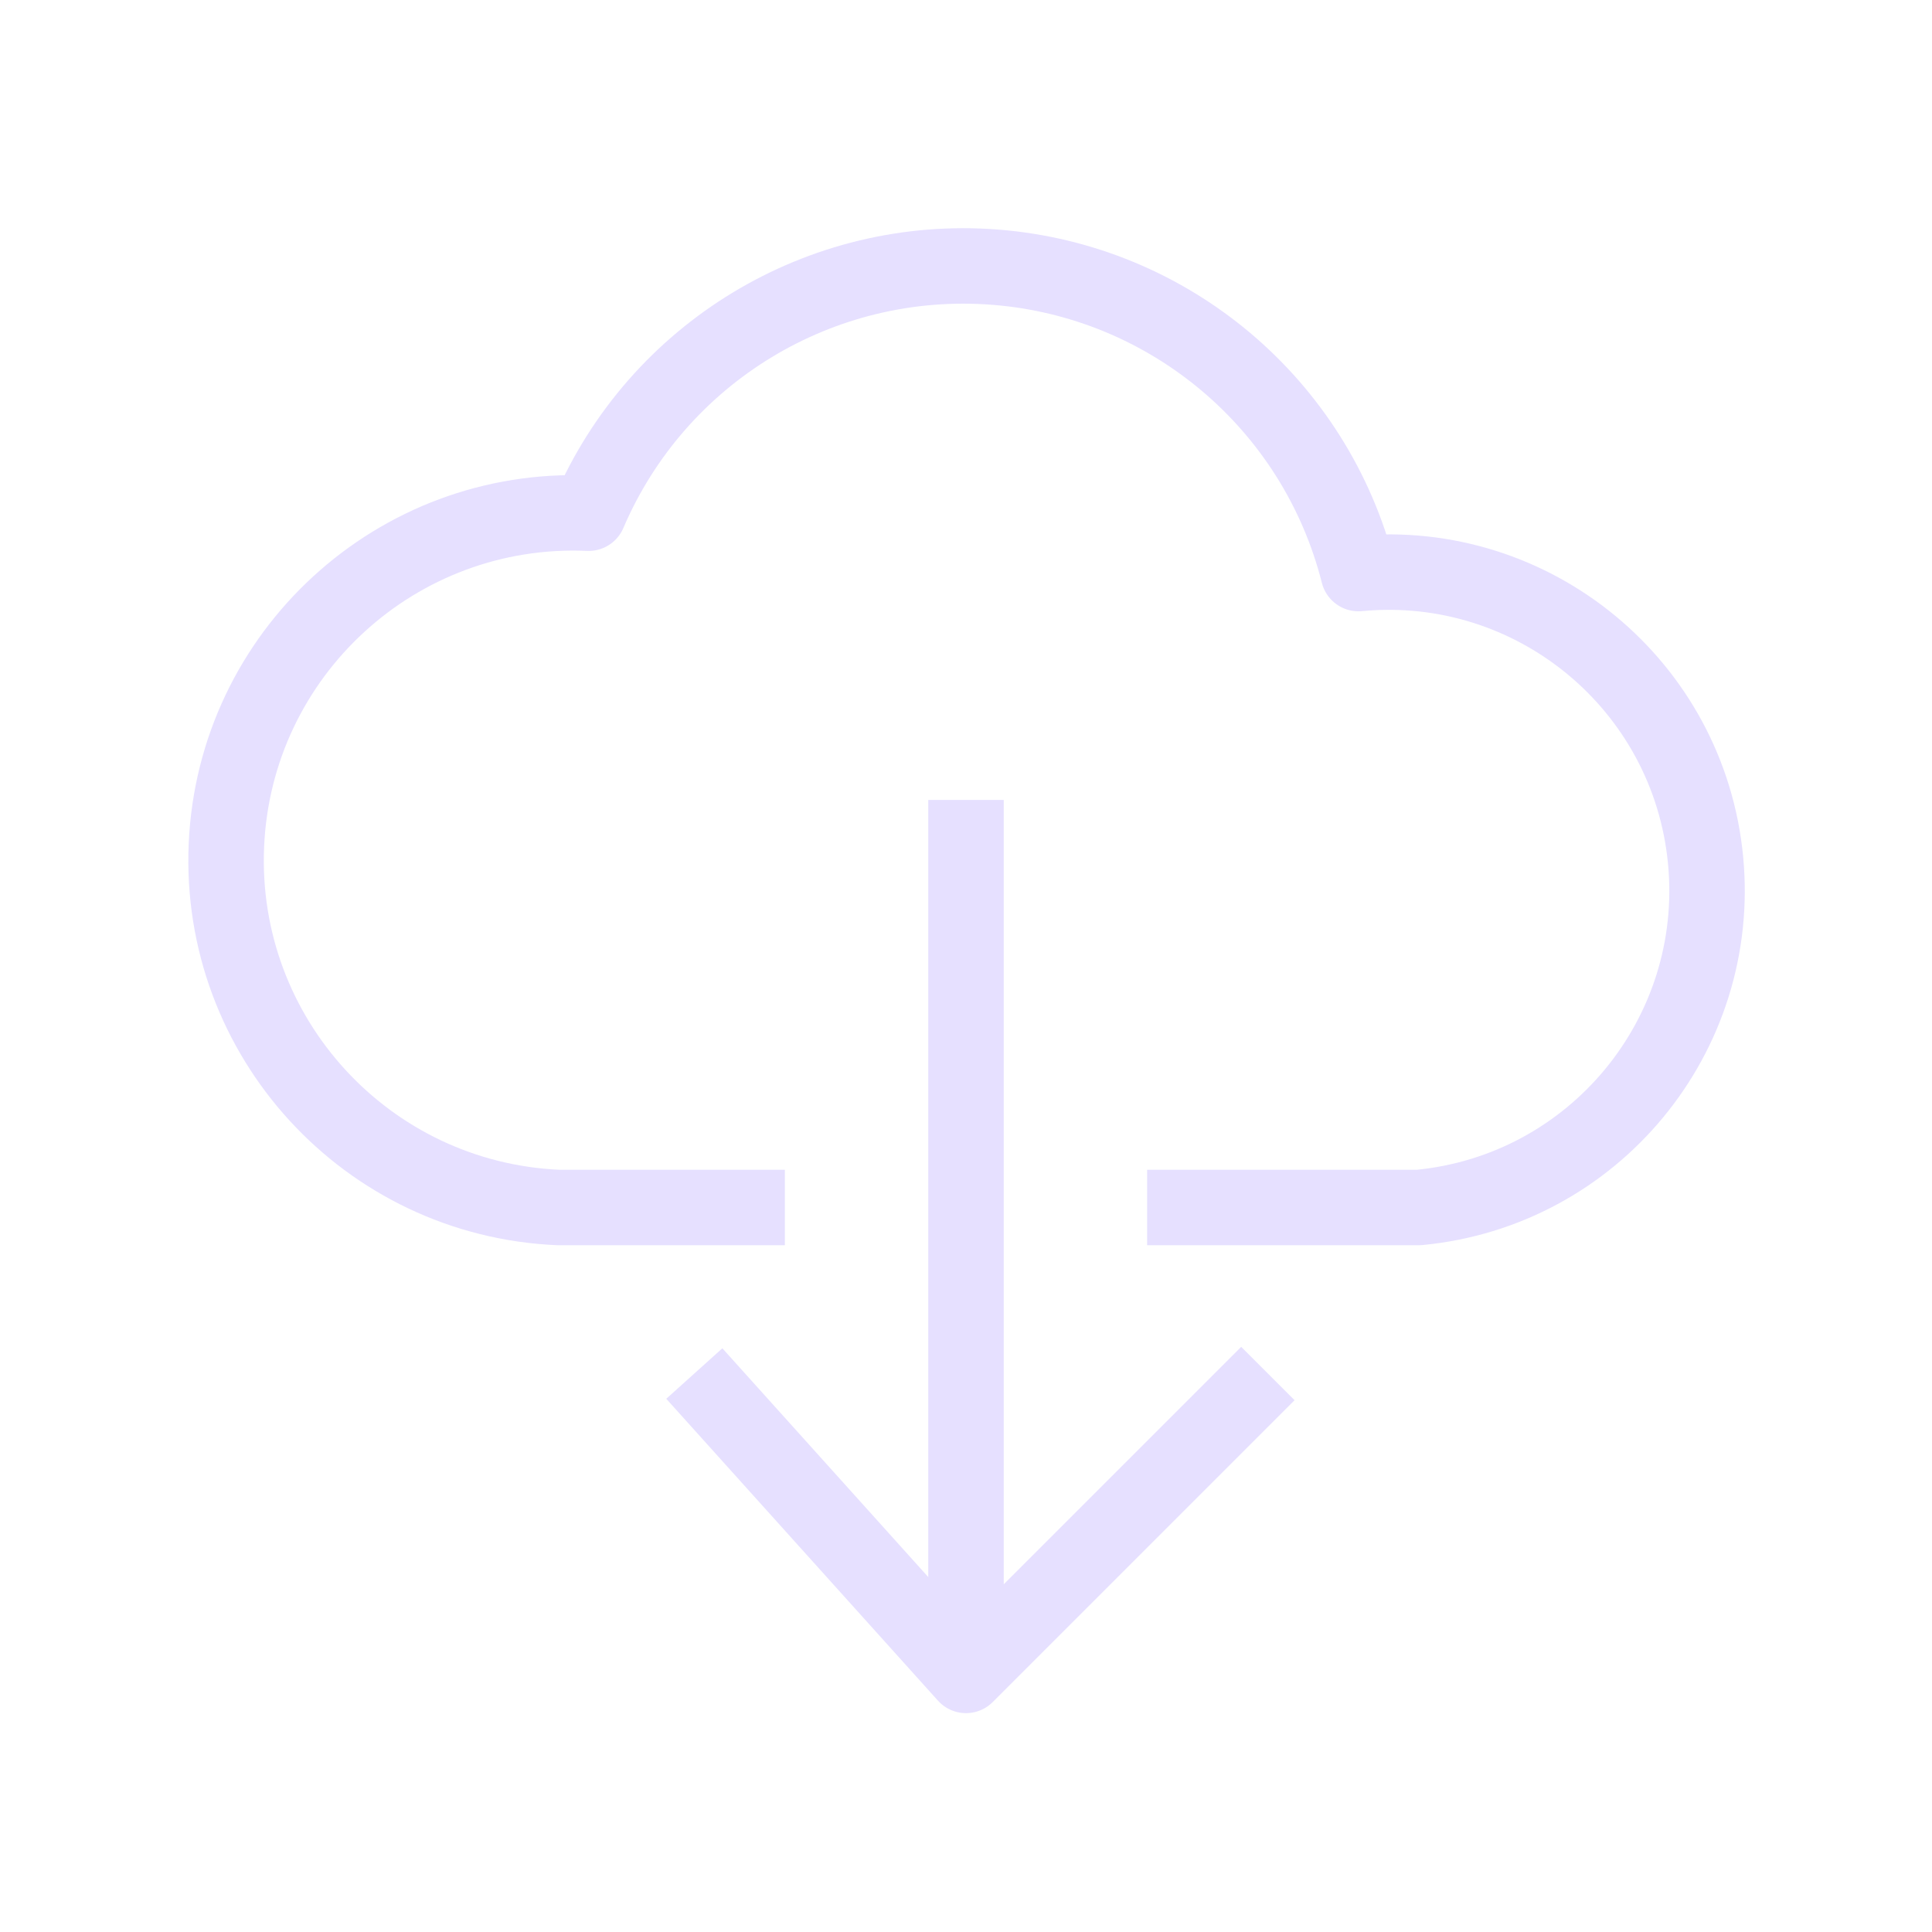
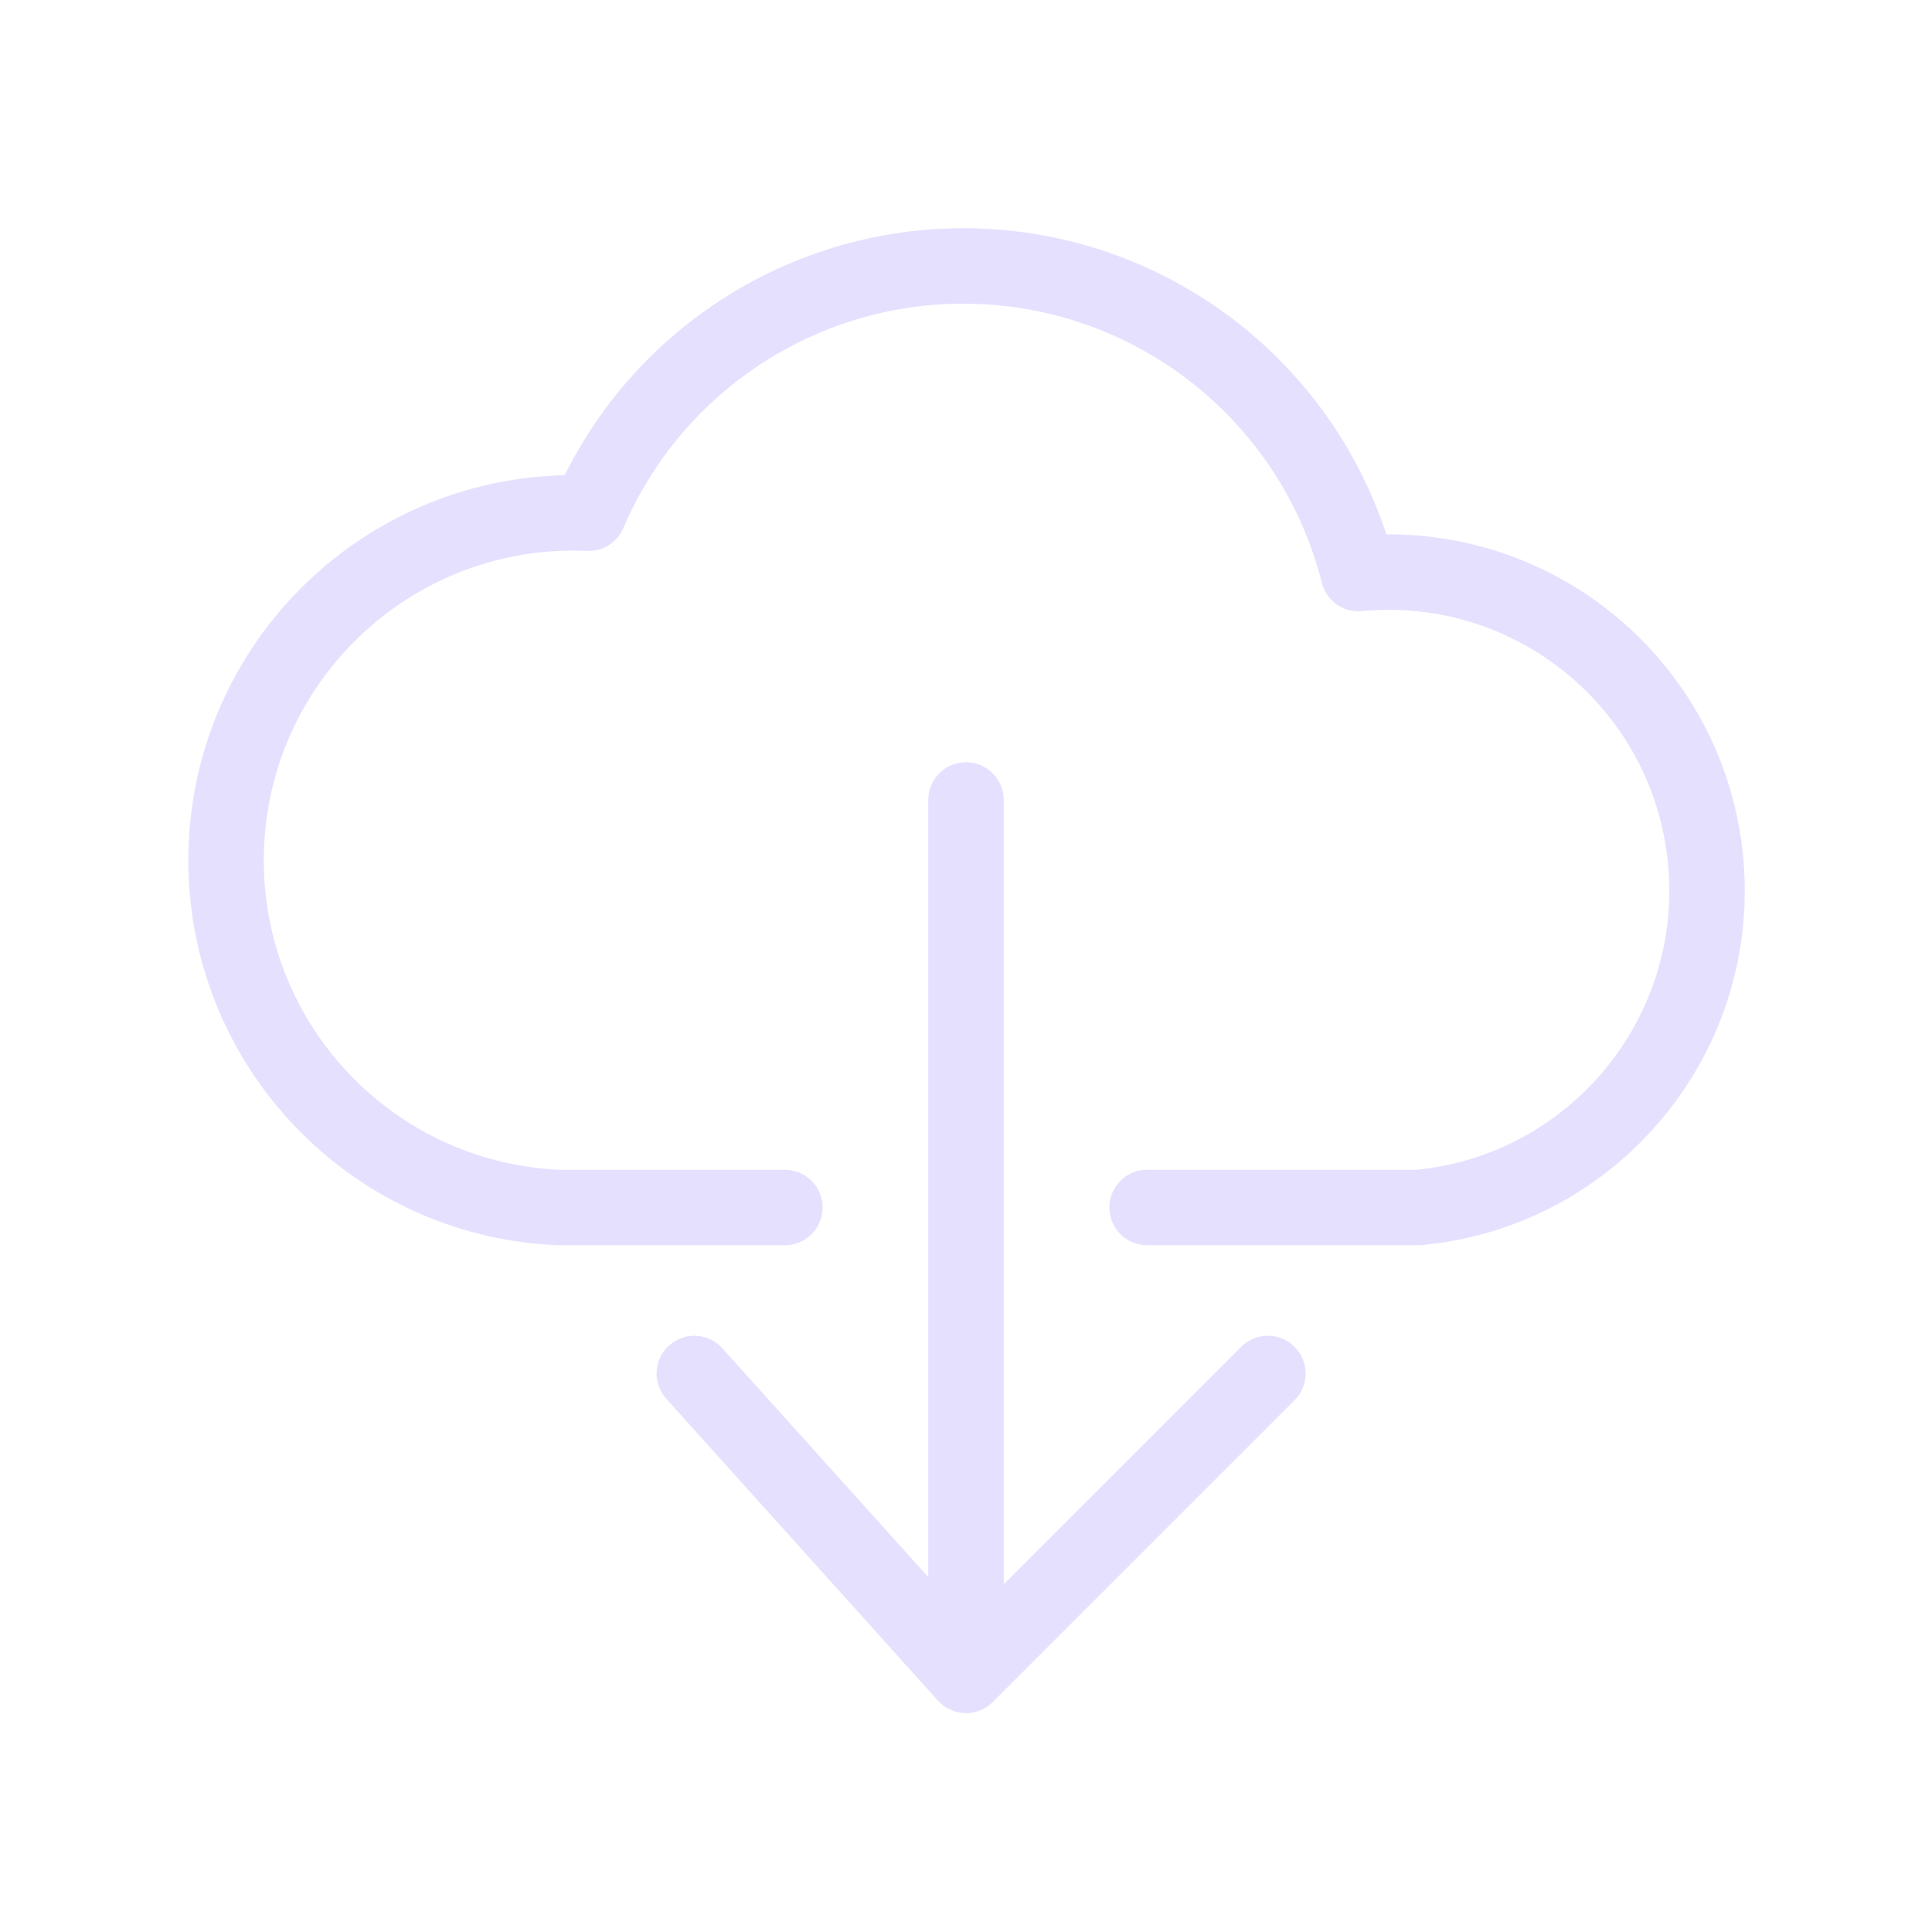
- <svg xmlns="http://www.w3.org/2000/svg" viewBox="0 0 128 128" stroke-linejoin="round" stroke="#E6E0FF" fill="none" stroke-width="5">
+ <svg xmlns="http://www.w3.org/2000/svg" viewBox="0 0 128 128" stroke-linejoin="round" stroke-linecap="round" stroke="#E6E0FF" fill="none" stroke-width="5">
  <path d="M52 80H37a16 16 90 112-46 27 27 90 0151 4 1 1 0 014 42H76M64 53v58M84 91 64 111 46 91" />
</svg>
